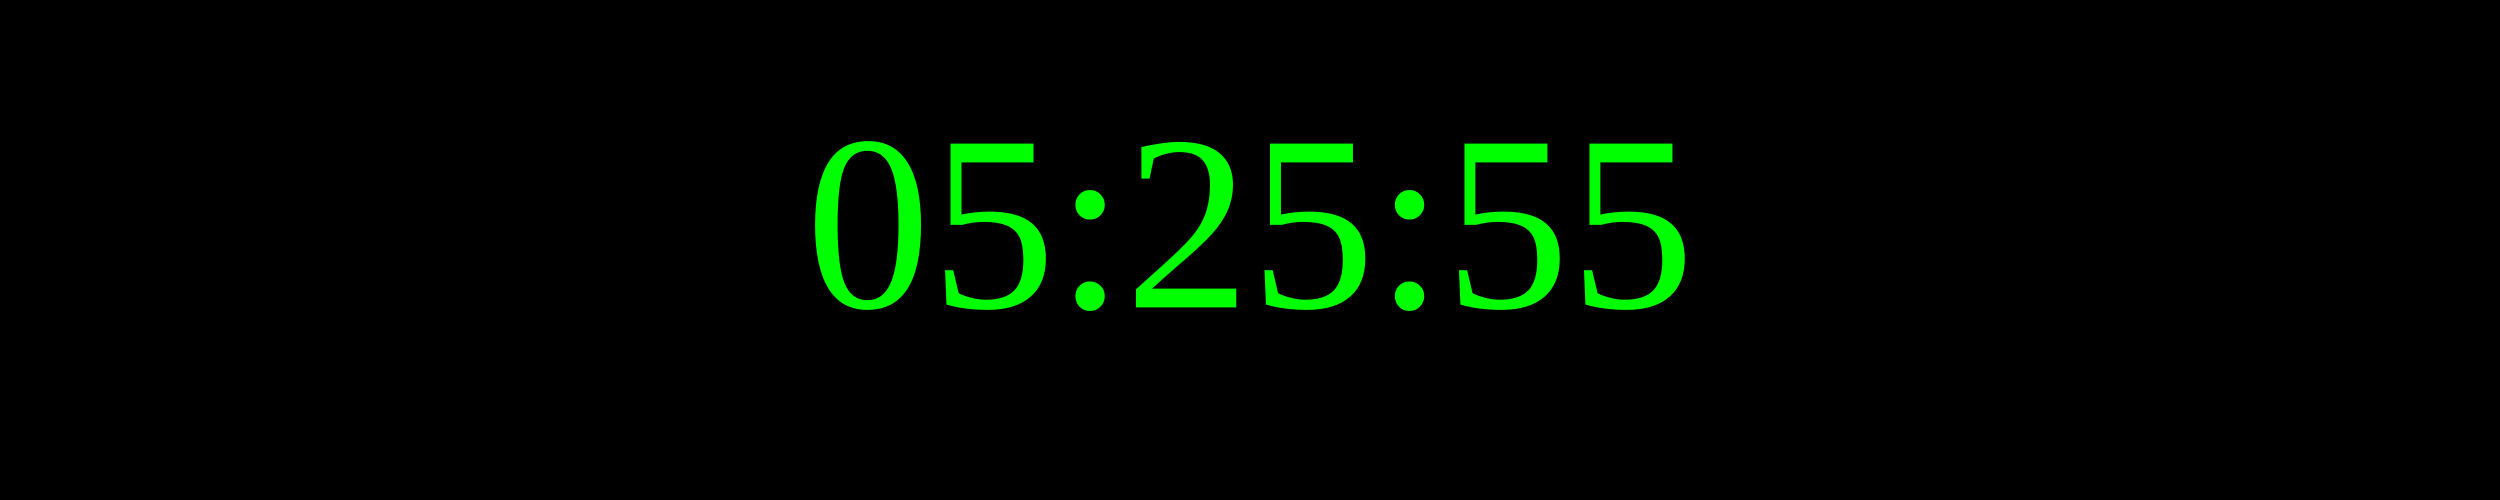
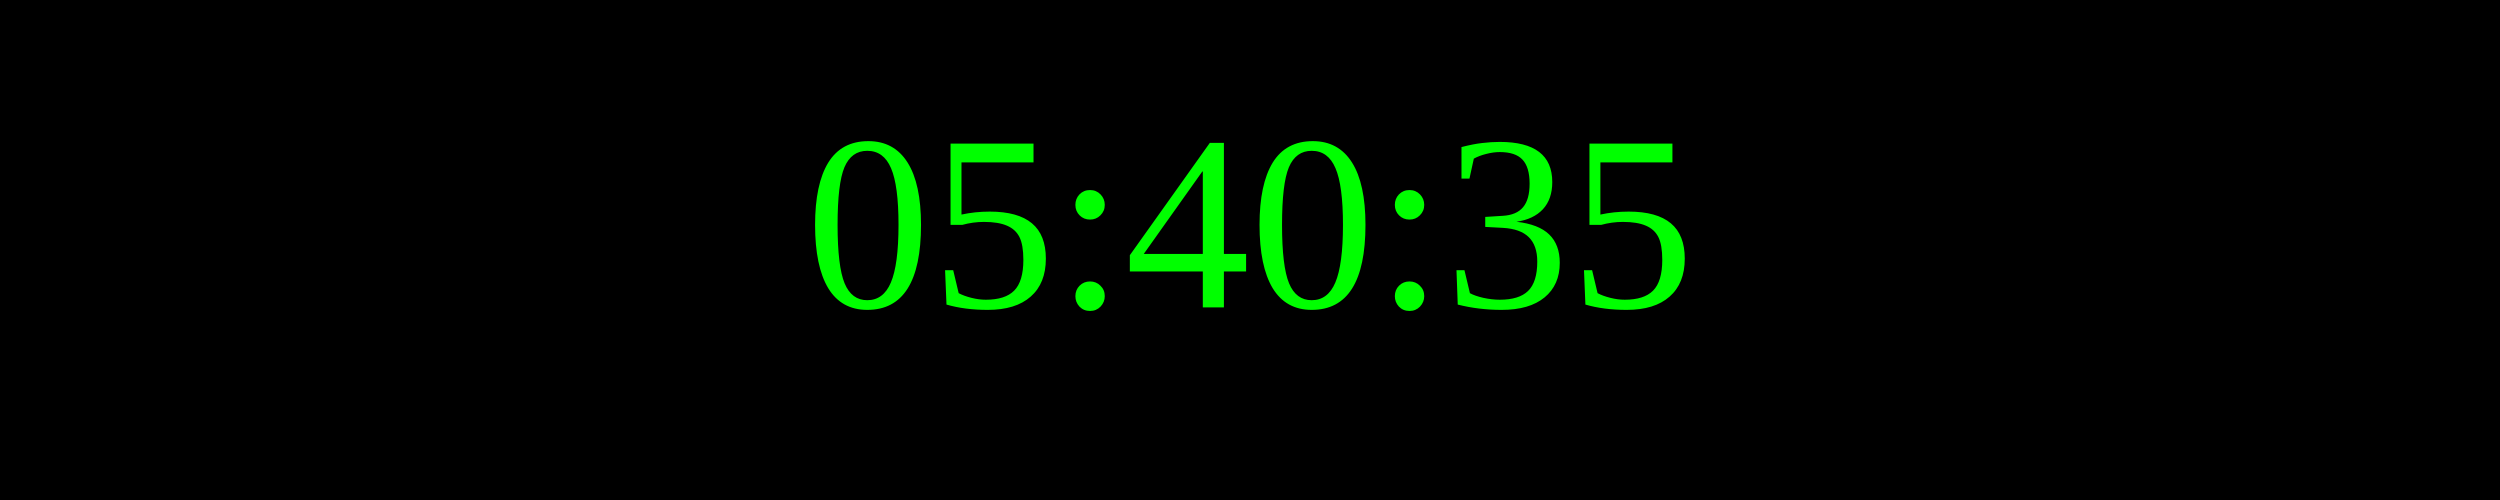
<svg xmlns="http://www.w3.org/2000/svg" width="250" height="50">
  <rect width="100%" height="100%" fill="black" />
  <text x="50%" y="50%" font-size="25" fill="lime" text-anchor="middle" dominant-baseline="middle">
- 05:25:55
+ 05:40:35
</text>
</svg>
